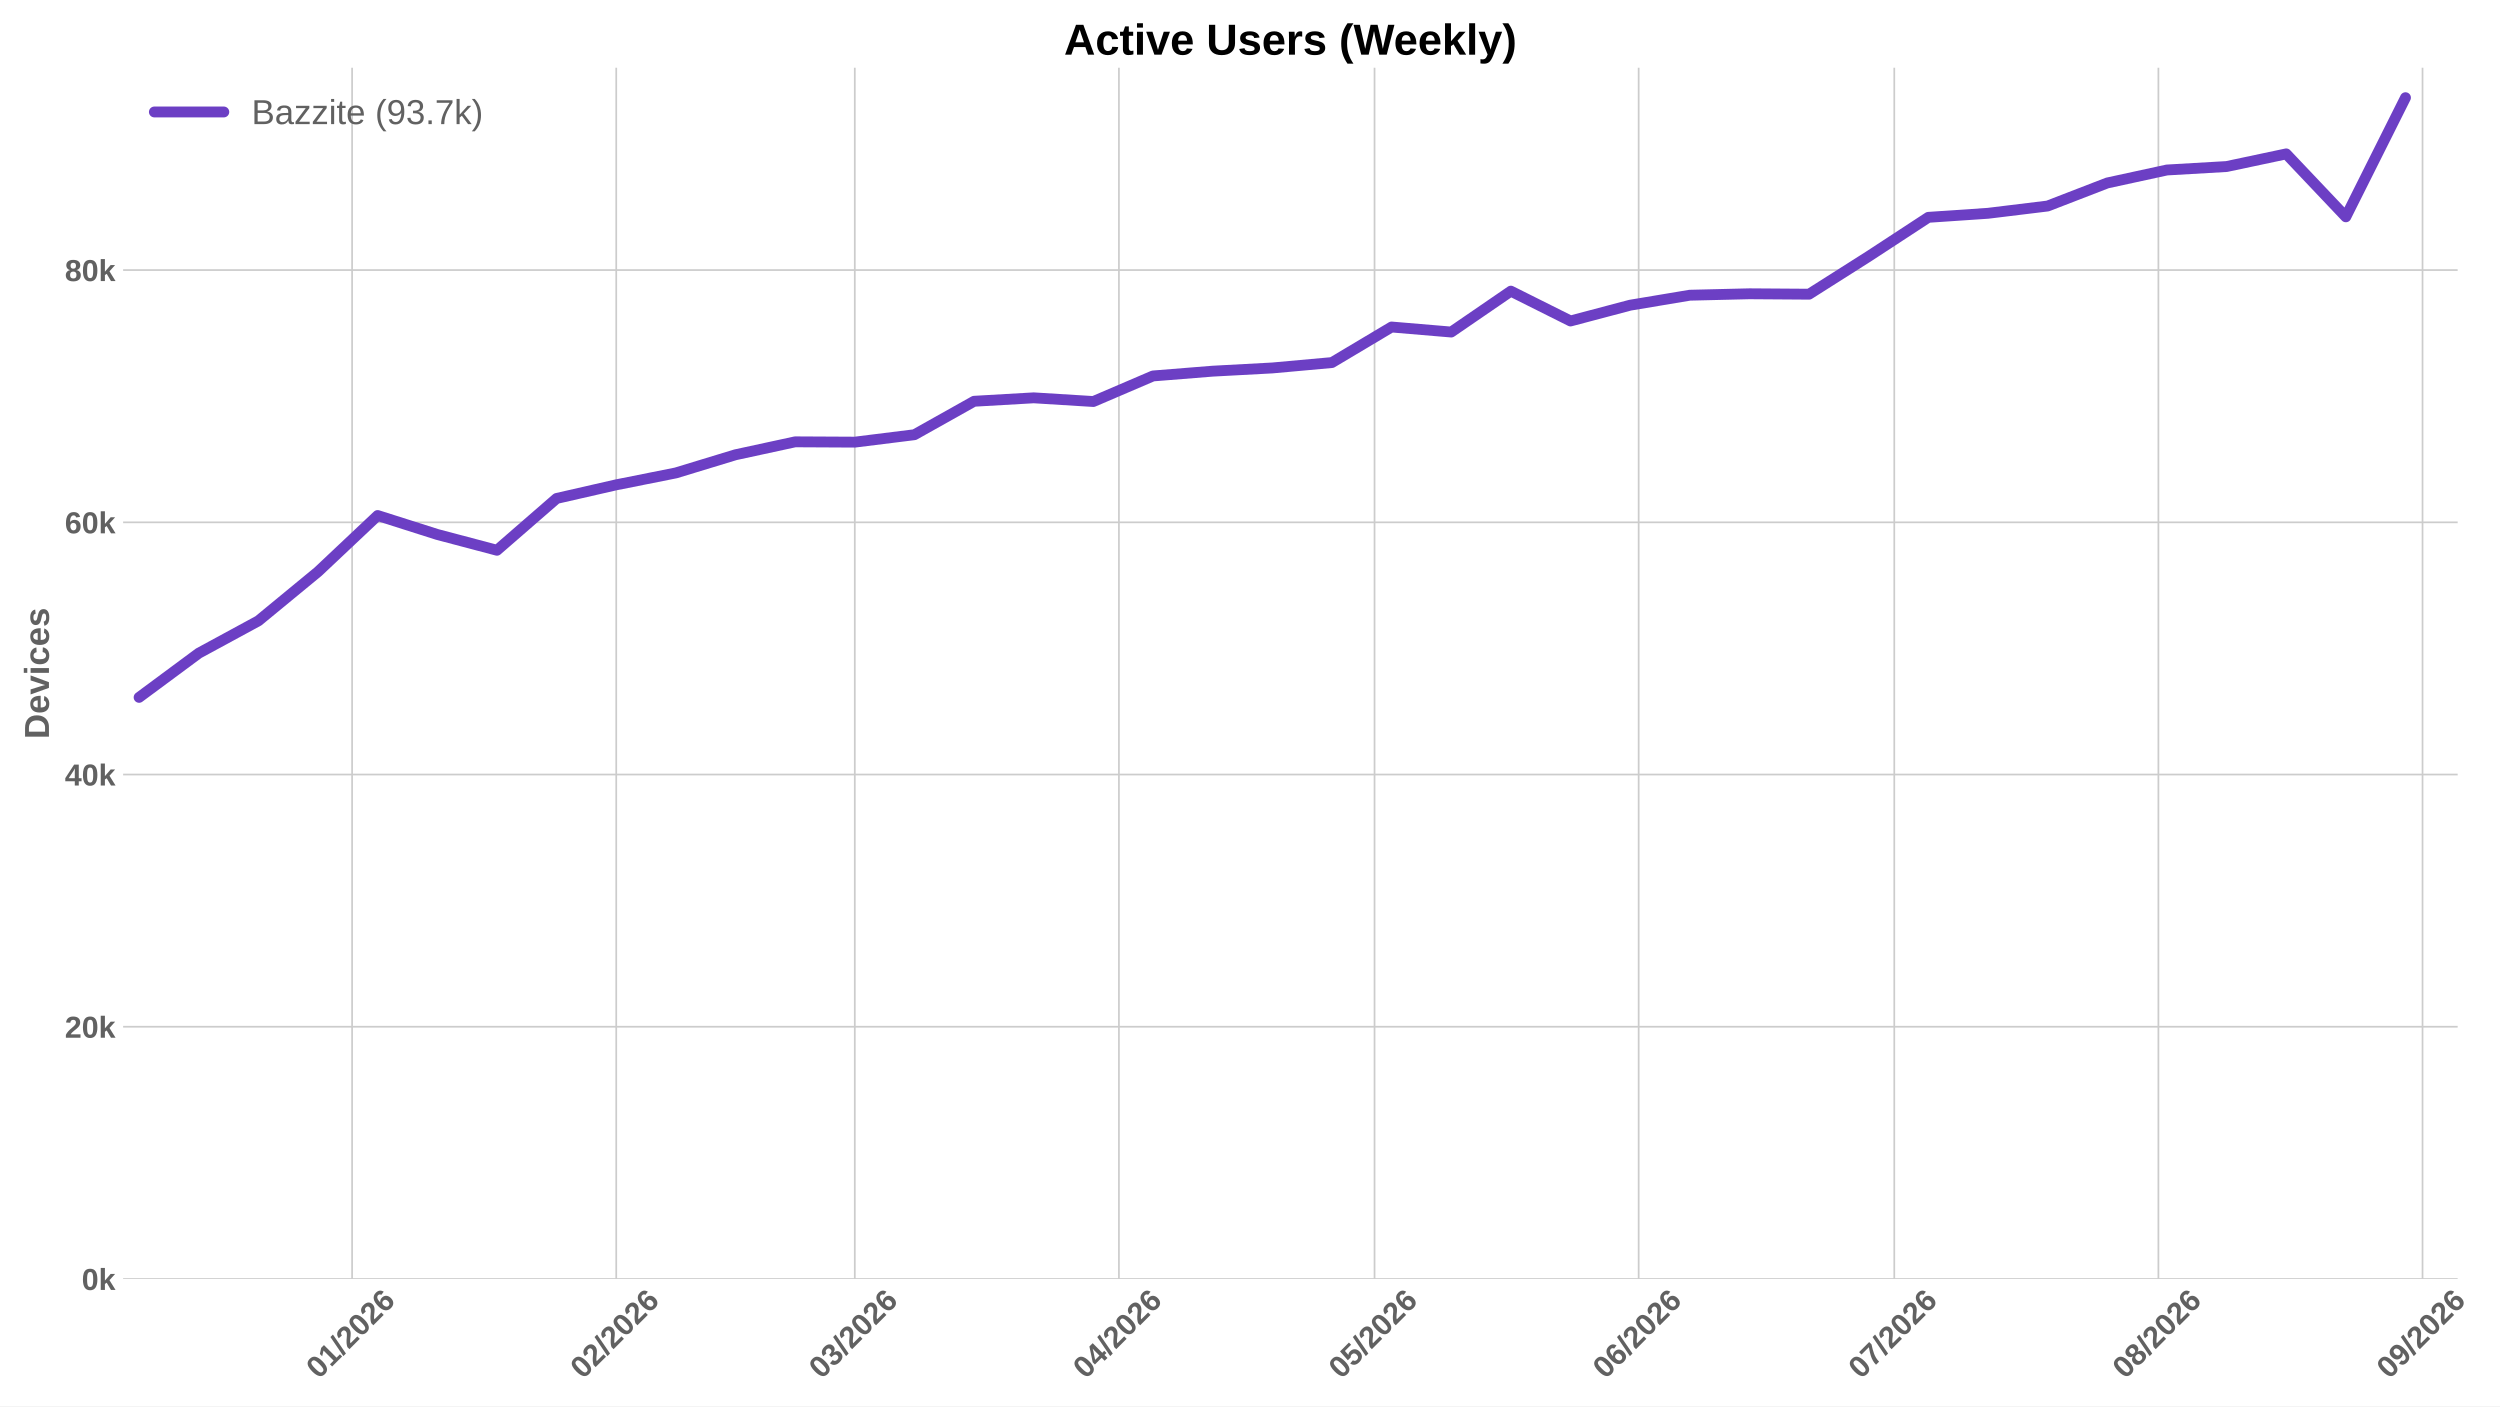
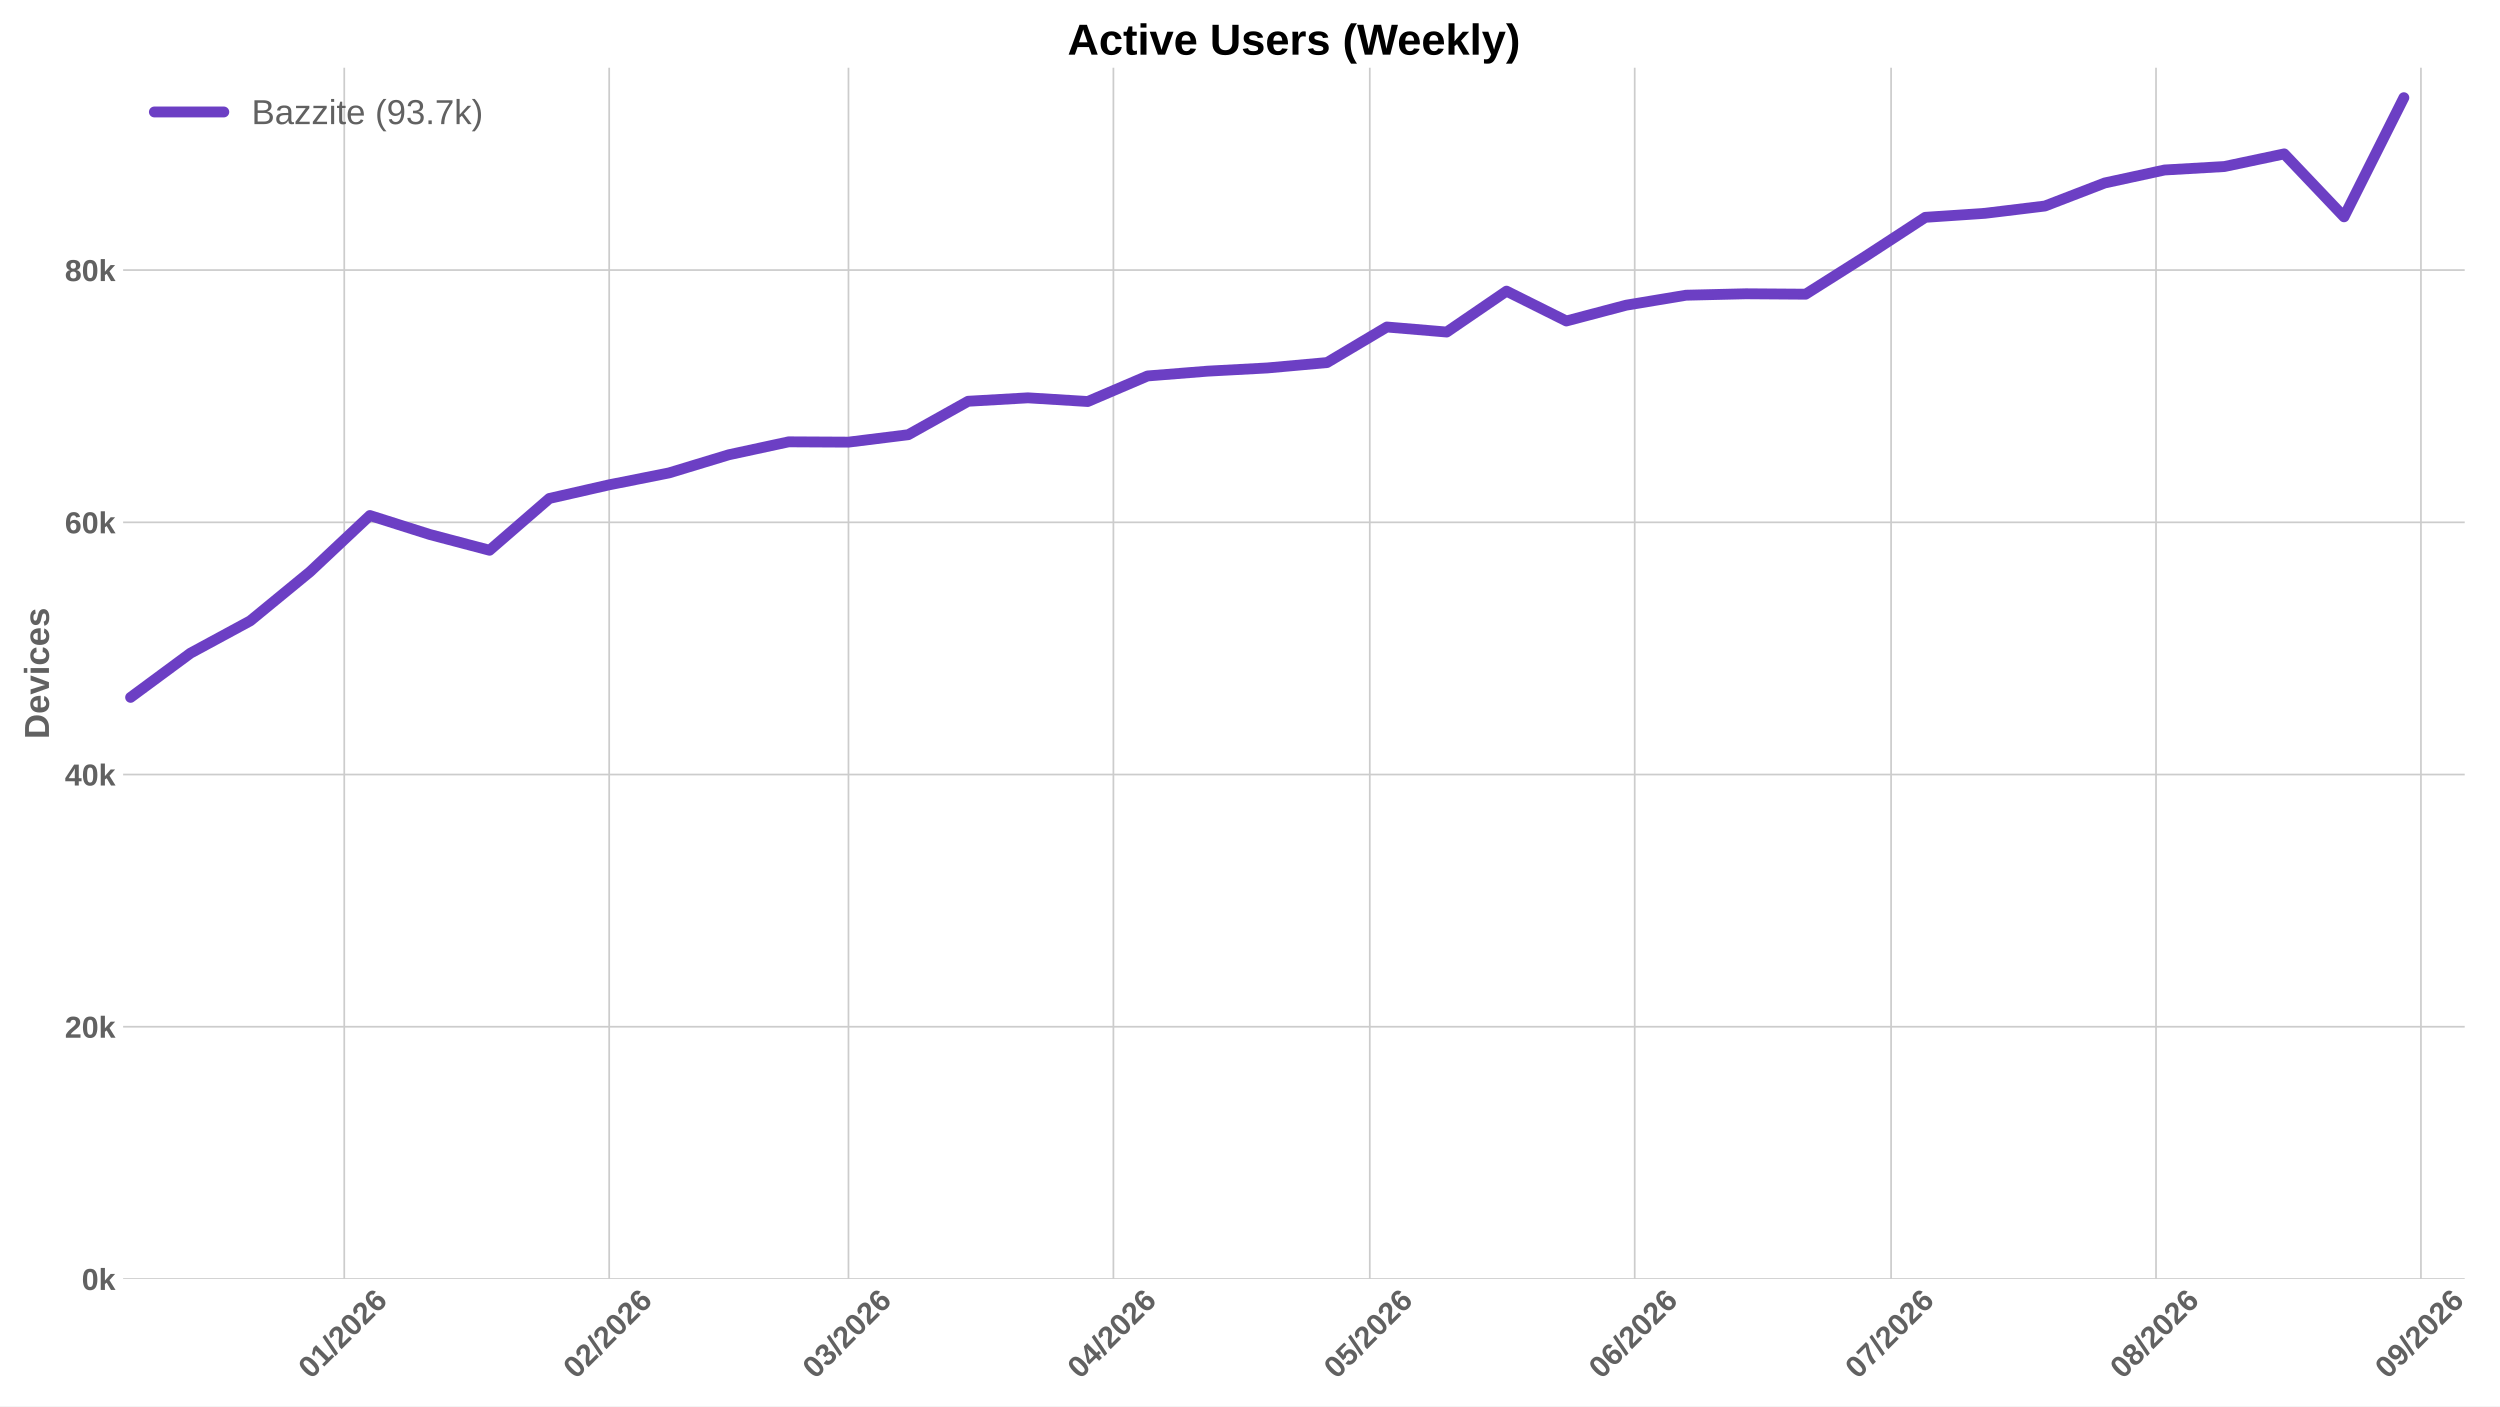
<svg xmlns="http://www.w3.org/2000/svg" xmlns:xlink="http://www.w3.org/1999/xlink" width="1152pt" height="648pt" viewBox="0 0 1152 648" version="1.1">
  <defs>
    <style type="text/css">*{stroke-linejoin: round; stroke-linecap: butt}</style>
  </defs>
  <g id="figure_1">
    <g id="patch_1">
      <path d="M 0 648  L 1152 648  L 1152 0  L 0 0  z " style="fill: #ffffff" />
    </g>
    <g id="axes_1">
      <g id="patch_2">
-         <path d="M 56.73 589.343  L 1132.491 589.343  L 1132.491 31.2  L 56.73 31.2  z " style="fill: #ffffff" />
+         <path d="M 56.73 589.343  L 1135.747 589.343  L 1135.747 31.2  L 56.73 31.2  z " style="fill: #ffffff" />
      </g>
      <g id="matplotlib.axis_1">
        <g id="xtick_1">
          <g id="line2d_1">
-             <path d="M 162.249 589.343  L 162.249 31.2  " clip-path="url(#pa873afedde)" style="fill: none; stroke: #cccccc; stroke-width: 0.8; stroke-linecap: round" />
+             <path d="M 158.633 589.343  L 158.633 31.2  " clip-path="url(#p31d6522b0e)" style="fill: none; stroke: #cccccc; stroke-width: 0.8; stroke-linecap: round" />
          </g>
          <g id="line2d_2" />
          <g id="text_1">
-             <g style="fill: #616161" transform="translate(146.919 635.7977) rotate(-45) scale(0.14 -0.14)">
+             <g style="fill: #616161" transform="translate(143.3032 635.7977) rotate(-45) scale(0.14 -0.14)">
              <defs>
                <path id="LiberationSans-Bold-30" d="M 3297 2203  Q 3297 1088 2914 512  Q 2531 -63 1766 -63  Q 253 -63 253 2203  Q 253 2994 418 3494  Q 584 3994 915 4231  Q 1247 4469 1791 4469  Q 2572 4469 2934 3903  Q 3297 3338 3297 2203  z M 2416 2203  Q 2416 2813 2356 3150  Q 2297 3488 2165 3634  Q 2034 3781 1784 3781  Q 1519 3781 1383 3632  Q 1247 3484 1189 3148  Q 1131 2813 1131 2203  Q 1131 1600 1192 1261  Q 1253 922 1386 775  Q 1519 628 1772 628  Q 2022 628 2158 783  Q 2294 938 2355 1278  Q 2416 1619 2416 2203  z " transform="scale(0.015625)" />
                <path id="LiberationSans-Bold-31" d="M 403 0  L 403 653  L 1494 653  L 1494 3656  L 438 2997  L 438 3688  L 1541 4403  L 2372 4403  L 2372 653  L 3381 653  L 3381 0  L 403 0  z " transform="scale(0.015625)" />
                <path id="LiberationSans-Bold-2f" d="M 63 -128  L 972 4638  L 1716 4638  L 822 -128  L 63 -128  z " transform="scale(0.015625)" />
                <path id="LiberationSans-Bold-32" d="M 222 0  L 222 609  Q 394 988 711 1347  Q 1028 1706 1509 2097  Q 1972 2472 2158 2715  Q 2344 2959 2344 3194  Q 2344 3769 1766 3769  Q 1484 3769 1336 3617  Q 1188 3466 1144 3163  L 259 3213  Q 334 3825 717 4147  Q 1100 4469 1759 4469  Q 2472 4469 2853 4144  Q 3234 3819 3234 3231  Q 3234 2922 3112 2672  Q 2991 2422 2800 2211  Q 2609 2000 2376 1815  Q 2144 1631 1925 1456  Q 1706 1281 1526 1103  Q 1347 925 1259 722  L 3303 722  L 3303 0  L 222 0  z " transform="scale(0.015625)" />
                <path id="LiberationSans-Bold-36" d="M 3328 1441  Q 3328 738 2934 337  Q 2541 -63 1847 -63  Q 1069 -63 651 482  Q 234 1028 234 2100  Q 234 3278 657 3873  Q 1081 4469 1869 4469  Q 2428 4469 2751 4222  Q 3075 3975 3209 3456  L 2381 3341  Q 2263 3775 1850 3775  Q 1497 3775 1295 3422  Q 1094 3069 1094 2350  Q 1234 2584 1484 2709  Q 1734 2834 2050 2834  Q 2641 2834 2984 2459  Q 3328 2084 3328 1441  z M 2447 1416  Q 2447 1791 2273 1989  Q 2100 2188 1797 2188  Q 1506 2188 1331 2002  Q 1156 1816 1156 1509  Q 1156 1125 1339 873  Q 1522 622 1819 622  Q 2116 622 2281 833  Q 2447 1044 2447 1416  z " transform="scale(0.015625)" />
              </defs>
              <use xlink:href="#LiberationSans-Bold-30" />
              <use xlink:href="#LiberationSans-Bold-31" transform="translate(55.61523 0)" />
              <use xlink:href="#LiberationSans-Bold-2f" transform="translate(111.2305 0)" />
              <use xlink:href="#LiberationSans-Bold-32" transform="translate(139.0137 0)" />
              <use xlink:href="#LiberationSans-Bold-30" transform="translate(194.6289 0)" />
              <use xlink:href="#LiberationSans-Bold-32" transform="translate(250.2441 0)" />
              <use xlink:href="#LiberationSans-Bold-36" transform="translate(305.8594 0)" />
            </g>
          </g>
        </g>
        <g id="xtick_2">
          <g id="line2d_3">
-             <path d="M 283.959 589.343  L 283.959 31.2  " clip-path="url(#pa873afedde)" style="fill: none; stroke: #cccccc; stroke-width: 0.8; stroke-linecap: round" />
+             <path d="M 280.712 589.343  L 280.712 31.2  " clip-path="url(#p31d6522b0e)" style="fill: none; stroke: #cccccc; stroke-width: 0.8; stroke-linecap: round" />
          </g>
          <g id="line2d_4" />
          <g id="text_2">
-             <g style="fill: #616161" transform="translate(268.6291 635.7977) rotate(-45) scale(0.14 -0.14)">
+             <g style="fill: #616161" transform="translate(265.3817 635.7977) rotate(-45) scale(0.14 -0.14)">
              <use xlink:href="#LiberationSans-Bold-30" />
              <use xlink:href="#LiberationSans-Bold-32" transform="translate(55.61523 0)" />
              <use xlink:href="#LiberationSans-Bold-2f" transform="translate(111.2305 0)" />
              <use xlink:href="#LiberationSans-Bold-32" transform="translate(139.0137 0)" />
              <use xlink:href="#LiberationSans-Bold-30" transform="translate(194.6289 0)" />
              <use xlink:href="#LiberationSans-Bold-32" transform="translate(250.2441 0)" />
              <use xlink:href="#LiberationSans-Bold-36" transform="translate(305.8594 0)" />
            </g>
          </g>
        </g>
        <g id="xtick_3">
          <g id="line2d_5">
-             <path d="M 393.891 589.343  L 393.891 31.2  " clip-path="url(#pa873afedde)" style="fill: none; stroke: #cccccc; stroke-width: 0.8; stroke-linecap: round" />
+             <path d="M 390.976 589.343  L 390.976 31.2  " clip-path="url(#p31d6522b0e)" style="fill: none; stroke: #cccccc; stroke-width: 0.8; stroke-linecap: round" />
          </g>
          <g id="line2d_6" />
          <g id="text_3">
-             <g style="fill: #616161" transform="translate(378.5609 635.7977) rotate(-45) scale(0.14 -0.14)">
+             <g style="fill: #616161" transform="translate(375.6462 635.7977) rotate(-45) scale(0.14 -0.14)">
              <defs>
                <path id="LiberationSans-Bold-33" d="M 3328 1222  Q 3328 603 2922 265  Q 2516 -72 1766 -72  Q 1056 -72 637 254  Q 219 581 147 1197  L 1041 1275  Q 1125 641 1763 641  Q 2078 641 2253 797  Q 2428 953 2428 1275  Q 2428 1569 2215 1725  Q 2003 1881 1584 1881  L 1278 1881  L 1278 2591  L 1566 2591  Q 1944 2591 2134 2745  Q 2325 2900 2325 3188  Q 2325 3459 2173 3614  Q 2022 3769 1731 3769  Q 1459 3769 1292 3619  Q 1125 3469 1100 3194  L 222 3256  Q 291 3825 694 4147  Q 1097 4469 1747 4469  Q 2438 4469 2827 4158  Q 3216 3847 3216 3297  Q 3216 2884 2973 2618  Q 2731 2353 2275 2266  L 2275 2253  Q 2781 2194 3054 1920  Q 3328 1647 3328 1222  z " transform="scale(0.015625)" />
              </defs>
              <use xlink:href="#LiberationSans-Bold-30" />
              <use xlink:href="#LiberationSans-Bold-33" transform="translate(55.61523 0)" />
              <use xlink:href="#LiberationSans-Bold-2f" transform="translate(111.2305 0)" />
              <use xlink:href="#LiberationSans-Bold-32" transform="translate(139.0137 0)" />
              <use xlink:href="#LiberationSans-Bold-30" transform="translate(194.6289 0)" />
              <use xlink:href="#LiberationSans-Bold-32" transform="translate(250.2441 0)" />
              <use xlink:href="#LiberationSans-Bold-36" transform="translate(305.8594 0)" />
            </g>
          </g>
        </g>
        <g id="xtick_4">
          <g id="line2d_7">
-             <path d="M 515.601 589.343  L 515.601 31.2  " clip-path="url(#pa873afedde)" style="fill: none; stroke: #cccccc; stroke-width: 0.8; stroke-linecap: round" />
+             <path d="M 513.055 589.343  L 513.055 31.2  " clip-path="url(#p31d6522b0e)" style="fill: none; stroke: #cccccc; stroke-width: 0.8; stroke-linecap: round" />
          </g>
          <g id="line2d_8" />
          <g id="text_4">
-             <g style="fill: #616161" transform="translate(500.271 635.7977) rotate(-45) scale(0.14 -0.14)">
+             <g style="fill: #616161" transform="translate(497.7247 635.7977) rotate(-45) scale(0.14 -0.14)">
              <defs>
                <path id="LiberationSans-Bold-34" d="M 2938 897  L 2938 0  L 2100 0  L 2100 897  L 97 897  L 97 1556  L 1956 4403  L 2938 4403  L 2938 1550  L 3525 1550  L 3525 897  L 2938 897  z M 2100 2991  Q 2100 3159 2111 3356  Q 2122 3553 2128 3609  Q 2047 3434 1834 3103  L 813 1550  L 2100 1550  L 2100 2991  z " transform="scale(0.015625)" />
              </defs>
              <use xlink:href="#LiberationSans-Bold-30" />
              <use xlink:href="#LiberationSans-Bold-34" transform="translate(55.61523 0)" />
              <use xlink:href="#LiberationSans-Bold-2f" transform="translate(111.2305 0)" />
              <use xlink:href="#LiberationSans-Bold-32" transform="translate(139.0137 0)" />
              <use xlink:href="#LiberationSans-Bold-30" transform="translate(194.6289 0)" />
              <use xlink:href="#LiberationSans-Bold-32" transform="translate(250.2441 0)" />
              <use xlink:href="#LiberationSans-Bold-36" transform="translate(305.8594 0)" />
            </g>
          </g>
        </g>
        <g id="xtick_5">
          <g id="line2d_9">
-             <path d="M 633.385 589.343  L 633.385 31.2  " clip-path="url(#pa873afedde)" style="fill: none; stroke: #cccccc; stroke-width: 0.8; stroke-linecap: round" />
+             <path d="M 631.196 589.343  L 631.196 31.2  " clip-path="url(#p31d6522b0e)" style="fill: none; stroke: #cccccc; stroke-width: 0.8; stroke-linecap: round" />
          </g>
          <g id="line2d_10" />
          <g id="text_5">
-             <g style="fill: #616161" transform="translate(618.055 635.7977) rotate(-45) scale(0.14 -0.14)">
+             <g style="fill: #616161" transform="translate(615.8652 635.7977) rotate(-45) scale(0.14 -0.14)">
              <defs>
                <path id="LiberationSans-Bold-35" d="M 3381 1466  Q 3381 766 2945 351  Q 2509 -63 1750 -63  Q 1088 -63 689 235  Q 291 534 197 1100  L 1075 1172  Q 1144 891 1319 762  Q 1494 634 1759 634  Q 2088 634 2283 843  Q 2478 1053 2478 1447  Q 2478 1794 2293 2001  Q 2109 2209 1778 2209  Q 1413 2209 1181 1925  L 325 1925  L 478 4403  L 3125 4403  L 3125 3750  L 1275 3750  L 1203 2638  Q 1522 2919 2000 2919  Q 2628 2919 3004 2528  Q 3381 2138 3381 1466  z " transform="scale(0.015625)" />
              </defs>
              <use xlink:href="#LiberationSans-Bold-30" />
              <use xlink:href="#LiberationSans-Bold-35" transform="translate(55.61523 0)" />
              <use xlink:href="#LiberationSans-Bold-2f" transform="translate(111.2305 0)" />
              <use xlink:href="#LiberationSans-Bold-32" transform="translate(139.0137 0)" />
              <use xlink:href="#LiberationSans-Bold-30" transform="translate(194.6289 0)" />
              <use xlink:href="#LiberationSans-Bold-32" transform="translate(250.2441 0)" />
              <use xlink:href="#LiberationSans-Bold-36" transform="translate(305.8594 0)" />
            </g>
          </g>
        </g>
        <g id="xtick_6">
          <g id="line2d_11">
-             <path d="M 755.095 589.343  L 755.095 31.2  " clip-path="url(#pa873afedde)" style="fill: none; stroke: #cccccc; stroke-width: 0.8; stroke-linecap: round" />
+             <path d="M 753.274 589.343  L 753.274 31.2  " clip-path="url(#p31d6522b0e)" style="fill: none; stroke: #cccccc; stroke-width: 0.8; stroke-linecap: round" />
          </g>
          <g id="line2d_12" />
          <g id="text_6">
-             <g style="fill: #616161" transform="translate(739.7652 635.7977) rotate(-45) scale(0.14 -0.14)">
+             <g style="fill: #616161" transform="translate(737.9437 635.7977) rotate(-45) scale(0.14 -0.14)">
              <use xlink:href="#LiberationSans-Bold-30" />
              <use xlink:href="#LiberationSans-Bold-36" transform="translate(55.61523 0)" />
              <use xlink:href="#LiberationSans-Bold-2f" transform="translate(111.2305 0)" />
              <use xlink:href="#LiberationSans-Bold-32" transform="translate(139.0137 0)" />
              <use xlink:href="#LiberationSans-Bold-30" transform="translate(194.6289 0)" />
              <use xlink:href="#LiberationSans-Bold-32" transform="translate(250.2441 0)" />
              <use xlink:href="#LiberationSans-Bold-36" transform="translate(305.8594 0)" />
            </g>
          </g>
        </g>
        <g id="xtick_7">
          <g id="line2d_13">
-             <path d="M 872.879 589.343  L 872.879 31.2  " clip-path="url(#pa873afedde)" style="fill: none; stroke: #cccccc; stroke-width: 0.8; stroke-linecap: round" />
+             <path d="M 871.415 589.343  L 871.415 31.2  " clip-path="url(#p31d6522b0e)" style="fill: none; stroke: #cccccc; stroke-width: 0.8; stroke-linecap: round" />
          </g>
          <g id="line2d_14" />
          <g id="text_7">
-             <g style="fill: #616161" transform="translate(857.5492 635.7977) rotate(-45) scale(0.14 -0.14)">
+             <g style="fill: #616161" transform="translate(856.0842 635.7977) rotate(-45) scale(0.14 -0.14)">
              <defs>
                <path id="LiberationSans-Bold-37" d="M 3278 3706  Q 2981 3238 2717 2797  Q 2453 2356 2256 1911  Q 2059 1466 1945 995  Q 1831 525 1831 0  L 916 0  Q 916 550 1059 1064  Q 1203 1578 1475 2111  Q 1747 2644 2463 3681  L 275 3681  L 275 4403  L 3278 4403  L 3278 3706  z " transform="scale(0.015625)" />
              </defs>
              <use xlink:href="#LiberationSans-Bold-30" />
              <use xlink:href="#LiberationSans-Bold-37" transform="translate(55.61523 0)" />
              <use xlink:href="#LiberationSans-Bold-2f" transform="translate(111.2305 0)" />
              <use xlink:href="#LiberationSans-Bold-32" transform="translate(139.0137 0)" />
              <use xlink:href="#LiberationSans-Bold-30" transform="translate(194.6289 0)" />
              <use xlink:href="#LiberationSans-Bold-32" transform="translate(250.2441 0)" />
              <use xlink:href="#LiberationSans-Bold-36" transform="translate(305.8594 0)" />
            </g>
          </g>
        </g>
        <g id="xtick_8">
          <g id="line2d_15">
-             <path d="M 994.59 589.343  L 994.59 31.2  " clip-path="url(#pa873afedde)" style="fill: none; stroke: #cccccc; stroke-width: 0.8; stroke-linecap: round" />
+             <path d="M 993.493 589.343  L 993.493 31.2  " clip-path="url(#p31d6522b0e)" style="fill: none; stroke: #cccccc; stroke-width: 0.8; stroke-linecap: round" />
          </g>
          <g id="line2d_16" />
          <g id="text_8">
-             <g style="fill: #616161" transform="translate(979.2593 635.7977) rotate(-45) scale(0.14 -0.14)">
+             <g style="fill: #616161" transform="translate(978.1628 635.7977) rotate(-45) scale(0.14 -0.14)">
              <defs>
                <path id="LiberationSans-Bold-38" d="M 3363 1241  Q 3363 622 2953 279  Q 2544 -63 1784 -63  Q 1031 -63 617 278  Q 203 619 203 1234  Q 203 1656 447 1945  Q 691 2234 1100 2303  L 1100 2316  Q 744 2394 525 2669  Q 306 2944 306 3303  Q 306 3844 689 4156  Q 1072 4469 1772 4469  Q 2488 4469 2870 4164  Q 3253 3859 3253 3297  Q 3253 2938 3036 2666  Q 2819 2394 2453 2322  L 2453 2309  Q 2878 2241 3120 1961  Q 3363 1681 3363 1241  z M 2350 3250  Q 2350 3563 2206 3708  Q 2063 3853 1772 3853  Q 1203 3853 1203 3250  Q 1203 2619 1778 2619  Q 2066 2619 2208 2766  Q 2350 2913 2350 3250  z M 2453 1313  Q 2453 2003 1766 2003  Q 1447 2003 1276 1822  Q 1106 1641 1106 1300  Q 1106 913 1275 734  Q 1444 556 1791 556  Q 2131 556 2292 734  Q 2453 913 2453 1313  z " transform="scale(0.015625)" />
              </defs>
              <use xlink:href="#LiberationSans-Bold-30" />
              <use xlink:href="#LiberationSans-Bold-38" transform="translate(55.61523 0)" />
              <use xlink:href="#LiberationSans-Bold-2f" transform="translate(111.2305 0)" />
              <use xlink:href="#LiberationSans-Bold-32" transform="translate(139.0137 0)" />
              <use xlink:href="#LiberationSans-Bold-30" transform="translate(194.6289 0)" />
              <use xlink:href="#LiberationSans-Bold-32" transform="translate(250.2441 0)" />
              <use xlink:href="#LiberationSans-Bold-36" transform="translate(305.8594 0)" />
            </g>
          </g>
        </g>
        <g id="xtick_9">
          <g id="line2d_17">
-             <path d="M 1116.3 589.343  L 1116.3 31.2  " clip-path="url(#pa873afedde)" style="fill: none; stroke: #cccccc; stroke-width: 0.8; stroke-linecap: round" />
+             <path d="M 1115.572 589.343  L 1115.572 31.2  " clip-path="url(#p31d6522b0e)" style="fill: none; stroke: #cccccc; stroke-width: 0.8; stroke-linecap: round" />
          </g>
          <g id="line2d_18" />
          <g id="text_9">
-             <g style="fill: #616161" transform="translate(1100.969 635.7977) rotate(-45) scale(0.14 -0.14)">
+             <g style="fill: #616161" transform="translate(1100.241 635.7977) rotate(-45) scale(0.14 -0.14)">
              <defs>
                <path id="LiberationSans-Bold-39" d="M 3322 2272  Q 3322 1100 2894 518  Q 2466 -63 1678 -63  Q 1097 -63 767 185  Q 438 434 300 972  L 1125 1088  Q 1247 628 1688 628  Q 2056 628 2254 981  Q 2453 1334 2459 2028  Q 2341 1794 2070 1661  Q 1800 1528 1488 1528  Q 906 1528 564 1923  Q 222 2319 222 2994  Q 222 3688 623 4078  Q 1025 4469 1759 4469  Q 2550 4469 2936 3920  Q 3322 3372 3322 2272  z M 2394 2888  Q 2394 3297 2214 3539  Q 2034 3781 1738 3781  Q 1447 3781 1280 3570  Q 1113 3359 1113 2988  Q 1113 2622 1278 2401  Q 1444 2181 1741 2181  Q 2022 2181 2208 2373  Q 2394 2566 2394 2888  z " transform="scale(0.015625)" />
              </defs>
              <use xlink:href="#LiberationSans-Bold-30" />
              <use xlink:href="#LiberationSans-Bold-39" transform="translate(55.61523 0)" />
              <use xlink:href="#LiberationSans-Bold-2f" transform="translate(111.2305 0)" />
              <use xlink:href="#LiberationSans-Bold-32" transform="translate(139.0137 0)" />
              <use xlink:href="#LiberationSans-Bold-30" transform="translate(194.6289 0)" />
              <use xlink:href="#LiberationSans-Bold-32" transform="translate(250.2441 0)" />
              <use xlink:href="#LiberationSans-Bold-36" transform="translate(305.8594 0)" />
            </g>
          </g>
        </g>
      </g>
      <g id="matplotlib.axis_2">
        <g id="ytick_1">
          <g id="line2d_19">
-             <path d="M 56.73 589.343  L 1132.491 589.343  " clip-path="url(#pa873afedde)" style="fill: none; stroke: #cccccc; stroke-width: 0.8; stroke-linecap: round" />
+             <path d="M 56.73 589.343  L 1135.747 589.343  " clip-path="url(#p31d6522b0e)" style="fill: none; stroke: #cccccc; stroke-width: 0.8; stroke-linecap: round" />
          </g>
          <g id="line2d_20" />
          <g id="text_10">
            <g style="fill: #616161" transform="translate(37.65937 594.416) scale(0.14 -0.14)">
              <defs>
                <path id="LiberationSans-Bold-6b" d="M 2606 0  L 1703 1531  L 1325 1269  L 1325 0  L 447 0  L 447 4638  L 1325 4638  L 1325 1981  L 2531 3381  L 3475 3381  L 2288 2063  L 3566 0  L 2606 0  z " transform="scale(0.015625)" />
              </defs>
              <use xlink:href="#LiberationSans-Bold-30" />
              <use xlink:href="#LiberationSans-Bold-6b" transform="translate(55.61523 0)" />
            </g>
          </g>
        </g>
        <g id="ytick_2">
          <g id="line2d_21">
-             <path d="M 56.73 473.121  L 1132.491 473.121  " clip-path="url(#pa873afedde)" style="fill: none; stroke: #cccccc; stroke-width: 0.8; stroke-linecap: round" />
+             <path d="M 56.73 473.121  L 1135.747 473.121  " clip-path="url(#p31d6522b0e)" style="fill: none; stroke: #cccccc; stroke-width: 0.8; stroke-linecap: round" />
          </g>
          <g id="line2d_22" />
          <g id="text_11">
            <g style="fill: #616161" transform="translate(29.87406 478.1938) scale(0.14 -0.14)">
              <use xlink:href="#LiberationSans-Bold-32" />
              <use xlink:href="#LiberationSans-Bold-30" transform="translate(55.61523 0)" />
              <use xlink:href="#LiberationSans-Bold-6b" transform="translate(111.2305 0)" />
            </g>
          </g>
        </g>
        <g id="ytick_3">
          <g id="line2d_23">
-             <path d="M 56.73 356.899  L 1132.491 356.899  " clip-path="url(#pa873afedde)" style="fill: none; stroke: #cccccc; stroke-width: 0.8; stroke-linecap: round" />
+             <path d="M 56.73 356.899  L 1135.747 356.899  " clip-path="url(#p31d6522b0e)" style="fill: none; stroke: #cccccc; stroke-width: 0.8; stroke-linecap: round" />
          </g>
          <g id="line2d_24" />
          <g id="text_12">
            <g style="fill: #616161" transform="translate(29.87406 361.9716) scale(0.14 -0.14)">
              <use xlink:href="#LiberationSans-Bold-34" />
              <use xlink:href="#LiberationSans-Bold-30" transform="translate(55.61523 0)" />
              <use xlink:href="#LiberationSans-Bold-6b" transform="translate(111.2305 0)" />
            </g>
          </g>
        </g>
        <g id="ytick_4">
          <g id="line2d_25">
-             <path d="M 56.73 240.677  L 1132.491 240.677  " clip-path="url(#pa873afedde)" style="fill: none; stroke: #cccccc; stroke-width: 0.8; stroke-linecap: round" />
+             <path d="M 56.73 240.677  L 1135.747 240.677  " clip-path="url(#p31d6522b0e)" style="fill: none; stroke: #cccccc; stroke-width: 0.8; stroke-linecap: round" />
          </g>
          <g id="line2d_26" />
          <g id="text_13">
            <g style="fill: #616161" transform="translate(29.87406 245.7494) scale(0.14 -0.14)">
              <use xlink:href="#LiberationSans-Bold-36" />
              <use xlink:href="#LiberationSans-Bold-30" transform="translate(55.61523 0)" />
              <use xlink:href="#LiberationSans-Bold-6b" transform="translate(111.2305 0)" />
            </g>
          </g>
        </g>
        <g id="ytick_5">
          <g id="line2d_27">
-             <path d="M 56.73 124.454  L 1132.491 124.454  " clip-path="url(#pa873afedde)" style="fill: none; stroke: #cccccc; stroke-width: 0.8; stroke-linecap: round" />
+             <path d="M 56.73 124.454  L 1135.747 124.454  " clip-path="url(#p31d6522b0e)" style="fill: none; stroke: #cccccc; stroke-width: 0.8; stroke-linecap: round" />
          </g>
          <g id="line2d_28" />
          <g id="text_14">
            <g style="fill: #616161" transform="translate(29.87406 129.5272) scale(0.14 -0.14)">
              <use xlink:href="#LiberationSans-Bold-38" />
              <use xlink:href="#LiberationSans-Bold-30" transform="translate(55.61523 0)" />
              <use xlink:href="#LiberationSans-Bold-6b" transform="translate(111.2305 0)" />
            </g>
          </g>
        </g>
        <g id="text_15">
          <g style="fill: #616161" transform="translate(22.55406 340.5153) rotate(-90) scale(0.16 -0.16)">
            <defs>
              <path id="LiberationSans-Bold-44" d="M 4353 2234  Q 4353 1553 4086 1045  Q 3819 538 3330 269  Q 2841 0 2209 0  L 428 0  L 428 4403  L 2022 4403  Q 3134 4403 3743 3842  Q 4353 3281 4353 2234  z M 3425 2234  Q 3425 2944 3056 3317  Q 2688 3691 2003 3691  L 1350 3691  L 1350 713  L 2131 713  Q 2725 713 3075 1122  Q 3425 1531 3425 2234  z " transform="scale(0.015625)" />
              <path id="LiberationSans-Bold-65" d="M 1831 -63  Q 1069 -63 659 389  Q 250 841 250 1706  Q 250 2544 665 2994  Q 1081 3444 1844 3444  Q 2572 3444 2956 2961  Q 3341 2478 3341 1547  L 3341 1522  L 1172 1522  Q 1172 1028 1355 776  Q 1538 525 1875 525  Q 2341 525 2463 928  L 3291 856  Q 2931 -63 1831 -63  z M 1831 2891  Q 1522 2891 1355 2675  Q 1188 2459 1178 2072  L 2491 2072  Q 2466 2481 2294 2686  Q 2122 2891 1831 2891  z " transform="scale(0.015625)" />
              <path id="LiberationSans-Bold-76" d="M 2284 0  L 1234 0  L 25 3381  L 953 3381  L 1544 1491  Q 1591 1334 1766 709  Q 1797 838 1894 1159  Q 1991 1481 2613 3381  L 3531 3381  L 2284 0  z " transform="scale(0.015625)" />
              <path id="LiberationSans-Bold-69" d="M 447 3991  L 447 4638  L 1325 4638  L 1325 3991  L 447 3991  z M 447 0  L 447 3381  L 1325 3381  L 1325 0  L 447 0  z " transform="scale(0.015625)" />
              <path id="LiberationSans-Bold-63" d="M 1856 -63  Q 1088 -63 669 395  Q 250 853 250 1672  Q 250 2509 672 2976  Q 1094 3444 1869 3444  Q 2466 3444 2856 3144  Q 3247 2844 3347 2316  L 2463 2272  Q 2425 2531 2275 2686  Q 2125 2841 1850 2841  Q 1172 2841 1172 1706  Q 1172 538 1863 538  Q 2113 538 2281 695  Q 2450 853 2491 1166  L 3372 1125  Q 3325 778 3123 506  Q 2922 234 2594 85  Q 2266 -63 1856 -63  z " transform="scale(0.015625)" />
              <path id="LiberationSans-Bold-73" d="M 3297 988  Q 3297 497 2895 217  Q 2494 -63 1784 -63  Q 1088 -63 717 157  Q 347 378 225 844  L 997 959  Q 1063 719 1223 619  Q 1384 519 1784 519  Q 2153 519 2322 612  Q 2491 706 2491 906  Q 2491 1069 2355 1164  Q 2219 1259 1894 1325  Q 1150 1472 890 1598  Q 631 1725 495 1926  Q 359 2128 359 2422  Q 359 2906 732 3176  Q 1106 3447 1791 3447  Q 2394 3447 2761 3212  Q 3128 2978 3219 2534  L 2441 2453  Q 2403 2659 2256 2761  Q 2109 2863 1791 2863  Q 1478 2863 1322 2783  Q 1166 2703 1166 2516  Q 1166 2369 1286 2283  Q 1406 2197 1691 2141  Q 2088 2059 2395 1973  Q 2703 1888 2889 1769  Q 3075 1650 3186 1464  Q 3297 1278 3297 988  z " transform="scale(0.015625)" />
            </defs>
            <use xlink:href="#LiberationSans-Bold-44" />
            <use xlink:href="#LiberationSans-Bold-65" transform="translate(72.2168 0)" />
            <use xlink:href="#LiberationSans-Bold-76" transform="translate(127.832 0)" />
            <use xlink:href="#LiberationSans-Bold-69" transform="translate(183.4473 0)" />
            <use xlink:href="#LiberationSans-Bold-63" transform="translate(211.2305 0)" />
            <use xlink:href="#LiberationSans-Bold-65" transform="translate(266.8457 0)" />
            <use xlink:href="#LiberationSans-Bold-73" transform="translate(322.4609 0)" />
          </g>
        </g>
      </g>
      <g id="line2d_29">
-         <path d="M 64.096 321.346  L 91.579 300.996  L 119.062 286.079  L 146.545 263.45  L 174.028 237.55  L 201.511 246.29  L 228.994 253.56  L 256.477 229.688  L 283.959 223.406  L 311.442 217.92  L 338.925 209.552  L 366.408 203.596  L 393.891 203.741  L 421.374 200.313  L 448.857 184.902  L 476.34 183.321  L 503.823 185.018  L 531.306 173.239  L 558.789 171.036  L 586.272 169.554  L 613.755 167.067  L 641.238 150.686  L 668.721 153.004  L 696.203 134.159  L 723.686 147.908  L 751.169 140.633  L 778.652 136.036  L 806.135 135.373  L 833.618 135.565  L 861.101 118.126  L 888.584 100.146  L 916.067 98.287  L 943.55 94.934  L 971.033 84.311  L 998.516 78.332  L 1025.999 76.739  L 1053.482 70.911  L 1080.965 99.914  L 1108.447 45.016  " clip-path="url(#pa873afedde)" style="fill: none; stroke: #6c3fc4; stroke-width: 5; stroke-linecap: round" />
+         <path d="M 60.183 321.346  L 87.749 300.996  L 115.315 286.079  L 142.881 263.45  L 170.448 237.55  L 198.014 246.29  L 225.58 253.56  L 253.146 229.688  L 280.712 223.406  L 308.278 217.92  L 335.844 209.552  L 363.41 203.596  L 390.976 203.741  L 418.543 200.313  L 446.109 184.902  L 473.675 183.321  L 501.241 185.018  L 528.807 173.239  L 556.373 171.036  L 583.939 169.554  L 611.505 167.067  L 639.072 150.686  L 666.638 153.004  L 694.204 134.159  L 721.77 147.908  L 749.336 140.633  L 776.902 136.036  L 804.468 135.373  L 832.034 135.565  L 859.6 118.126  L 887.167 100.146  L 914.733 98.287  L 942.299 94.934  L 969.865 84.311  L 997.431 78.332  L 1024.997 76.739  L 1052.563 70.911  L 1080.129 99.914  L 1107.696 45.016  " clip-path="url(#p31d6522b0e)" style="fill: none; stroke: #6c3fc4; stroke-width: 5; stroke-linecap: round" />
      </g>
      <g id="patch_3">
        <path d="M 56.73 589.343  L 56.73 31.2  " style="fill: none" />
      </g>
      <g id="patch_4">
-         <path d="M 1132.491 589.343  L 1132.491 31.2  " style="fill: none" />
+         <path d="M 1135.747 589.343  L 1135.747 31.2  " style="fill: none" />
      </g>
      <g id="patch_5">
-         <path d="M 56.73 589.343  L 1132.491 589.343  " style="fill: none" />
+         <path d="M 56.73 589.343  L 1135.747 589.343  " style="fill: none" />
      </g>
      <g id="patch_6">
-         <path d="M 56.73 31.2  L 1132.491 31.2  " style="fill: none" />
+         <path d="M 56.73 31.2  L 1135.747 31.2  " style="fill: none" />
      </g>
      <g id="text_16">
-         <g transform="translate(490.2994 25.2) scale(0.2 -0.2)">
+         <g transform="translate(491.9274 25.2) scale(0.2 -0.2)">
          <defs>
            <path id="LiberationSans-Bold-41" d="M 3541 0  L 3150 1125  L 1472 1125  L 1081 0  L 159 0  L 1766 4403  L 2853 4403  L 4453 0  L 3541 0  z M 2309 3725  L 2291 3656  Q 2259 3544 2215 3400  Q 2172 3256 1678 1819  L 2944 1819  L 2509 3084  L 2375 3509  L 2309 3725  z " transform="scale(0.015625)" />
            <path id="LiberationSans-Bold-74" d="M 1313 -56  Q 925 -56 715 155  Q 506 366 506 794  L 506 2788  L 78 2788  L 78 3381  L 550 3381  L 825 4175  L 1375 4175  L 1375 3381  L 2016 3381  L 2016 2788  L 1375 2788  L 1375 1031  Q 1375 784 1469 667  Q 1563 550 1759 550  Q 1863 550 2053 594  L 2053 50  Q 1728 -56 1313 -56  z " transform="scale(0.015625)" />
            <path id="LiberationSans-Bold-20" transform="scale(0.015625)" />
            <path id="LiberationSans-Bold-55" d="M 2259 -63  Q 1350 -63 867 381  Q 384 825 384 1650  L 384 4403  L 1306 4403  L 1306 1722  Q 1306 1200 1554 929  Q 1803 659 2284 659  Q 2778 659 3043 942  Q 3309 1225 3309 1753  L 3309 4403  L 4231 4403  L 4231 1697  Q 4231 859 3714 398  Q 3197 -63 2259 -63  z " transform="scale(0.015625)" />
            <path id="LiberationSans-Bold-72" d="M 447 0  L 447 2588  Q 447 2866 439 3052  Q 431 3238 422 3381  L 1259 3381  Q 1269 3325 1284 3039  Q 1300 2753 1300 2659  L 1313 2659  Q 1441 3016 1541 3161  Q 1641 3306 1778 3376  Q 1916 3447 2122 3447  Q 2291 3447 2394 3400  L 2394 2666  Q 2181 2713 2019 2713  Q 1691 2713 1508 2447  Q 1325 2181 1325 1659  L 1325 0  L 447 0  z " transform="scale(0.015625)" />
            <path id="LiberationSans-Bold-28" d="M 1247 -1328  Q 756 -622 537 81  Q 319 784 319 1659  Q 319 2531 537 3232  Q 756 3934 1247 4638  L 2125 4638  Q 1631 3925 1407 3219  Q 1184 2513 1184 1656  Q 1184 803 1406 101  Q 1628 -600 2125 -1328  L 1247 -1328  z " transform="scale(0.015625)" />
            <path id="LiberationSans-Bold-57" d="M 4897 0  L 3803 0  L 3206 2547  Q 3097 2997 3022 3488  Q 2947 3078 2900 2864  Q 2853 2650 2234 0  L 1141 0  L 6 4403  L 941 4403  L 1578 1559  L 1722 872  Q 1809 1306 1892 1701  Q 1975 2097 2516 4403  L 3547 4403  L 4103 2059  Q 4169 1797 4325 872  L 4403 1234  L 4569 1953  L 5100 4403  L 6034 4403  L 4897 0  z " transform="scale(0.015625)" />
            <path id="LiberationSans-Bold-6c" d="M 447 0  L 447 4638  L 1325 4638  L 1325 0  L 447 0  z " transform="scale(0.015625)" />
            <path id="LiberationSans-Bold-79" d="M 884 -1328  Q 569 -1328 331 -1288  L 331 -663  Q 497 -688 634 -688  Q 822 -688 945 -628  Q 1069 -569 1167 -431  Q 1266 -294 1388 34  L 50 3381  L 978 3381  L 1509 1797  Q 1634 1456 1825 753  L 1903 1050  L 2106 1784  L 2606 3381  L 3525 3381  L 2188 -178  Q 1919 -828 1630 -1078  Q 1341 -1328 884 -1328  z " transform="scale(0.015625)" />
            <path id="LiberationSans-Bold-29" d="M 6 -1328  Q 506 -597 726 101  Q 947 800 947 1656  Q 947 2516 722 3223  Q 497 3931 6 4638  L 884 4638  Q 1378 3928 1595 3225  Q 1813 2522 1813 1659  Q 1813 791 1595 87  Q 1378 -616 884 -1328  L 6 -1328  z " transform="scale(0.015625)" />
          </defs>
          <use xlink:href="#LiberationSans-Bold-41" />
          <use xlink:href="#LiberationSans-Bold-63" transform="translate(72.2168 0)" />
          <use xlink:href="#LiberationSans-Bold-74" transform="translate(127.832 0)" />
          <use xlink:href="#LiberationSans-Bold-69" transform="translate(161.1328 0)" />
          <use xlink:href="#LiberationSans-Bold-76" transform="translate(188.916 0)" />
          <use xlink:href="#LiberationSans-Bold-65" transform="translate(244.5312 0)" />
          <use xlink:href="#LiberationSans-Bold-20" transform="translate(300.1465 0)" />
          <use xlink:href="#LiberationSans-Bold-55" transform="translate(327.9297 0)" />
          <use xlink:href="#LiberationSans-Bold-73" transform="translate(400.1465 0)" />
          <use xlink:href="#LiberationSans-Bold-65" transform="translate(455.7617 0)" />
          <use xlink:href="#LiberationSans-Bold-72" transform="translate(511.377 0)" />
          <use xlink:href="#LiberationSans-Bold-73" transform="translate(550.293 0)" />
          <use xlink:href="#LiberationSans-Bold-20" transform="translate(605.9082 0)" />
          <use xlink:href="#LiberationSans-Bold-28" transform="translate(633.6914 0)" />
          <use xlink:href="#LiberationSans-Bold-57" transform="translate(666.9922 0)" />
          <use xlink:href="#LiberationSans-Bold-65" transform="translate(759.627 0)" />
          <use xlink:href="#LiberationSans-Bold-65" transform="translate(815.2422 0)" />
          <use xlink:href="#LiberationSans-Bold-6b" transform="translate(870.8574 0)" />
          <use xlink:href="#LiberationSans-Bold-6c" transform="translate(926.4727 0)" />
          <use xlink:href="#LiberationSans-Bold-79" transform="translate(954.2559 0)" />
          <use xlink:href="#LiberationSans-Bold-29" transform="translate(1009.871 0)" />
        </g>
      </g>
      <g id="legend_1">
        <g id="line2d_30">
          <path d="M 71.13 51.595  L 87.13 51.595  L 103.13 51.595  " style="fill: none; stroke: #6c3fc4; stroke-width: 5; stroke-linecap: round" />
        </g>
        <g id="text_17">
          <g style="fill: #616161" transform="translate(115.93 57.195) scale(0.16 -0.16)">
            <defs>
              <path id="LiberationSans-42" d="M 3931 1241  Q 3931 653 3503 326  Q 3075 0 2313 0  L 525 0  L 525 4403  L 2125 4403  Q 3675 4403 3675 3334  Q 3675 2944 3456 2678  Q 3238 2413 2838 2322  Q 3363 2259 3647 1970  Q 3931 1681 3931 1241  z M 3075 3263  Q 3075 3619 2831 3772  Q 2588 3925 2125 3925  L 1122 3925  L 1122 2531  L 2125 2531  Q 2603 2531 2839 2711  Q 3075 2891 3075 3263  z M 3328 1288  Q 3328 2066 2234 2066  L 1122 2066  L 1122 478  L 2281 478  Q 2828 478 3078 681  Q 3328 884 3328 1288  z " transform="scale(0.015625)" />
              <path id="LiberationSans-61" d="M 1294 -63  Q 784 -63 528 206  Q 272 475 272 944  Q 272 1469 617 1750  Q 963 2031 1731 2050  L 2491 2063  L 2491 2247  Q 2491 2659 2316 2837  Q 2141 3016 1766 3016  Q 1388 3016 1216 2887  Q 1044 2759 1009 2478  L 422 2531  Q 566 3444 1778 3444  Q 2416 3444 2737 3151  Q 3059 2859 3059 2306  L 3059 850  Q 3059 600 3125 473  Q 3191 347 3375 347  Q 3456 347 3559 369  L 3559 19  Q 3347 -31 3125 -31  Q 2813 -31 2670 133  Q 2528 297 2509 647  L 2491 647  Q 2275 259 1989 98  Q 1703 -63 1294 -63  z M 1422 359  Q 1731 359 1972 500  Q 2213 641 2352 886  Q 2491 1131 2491 1391  L 2491 1669  L 1875 1656  Q 1478 1650 1273 1575  Q 1069 1500 959 1344  Q 850 1188 850 934  Q 850 659 998 509  Q 1147 359 1422 359  z " transform="scale(0.015625)" />
              <path id="LiberationSans-7a" d="M 259 0  L 259 428  L 2150 2947  L 366 2947  L 366 3381  L 2816 3381  L 2816 2953  L 922 434  L 2881 434  L 2881 0  L 259 0  z " transform="scale(0.015625)" />
              <path id="LiberationSans-69" d="M 428 4100  L 428 4638  L 991 4638  L 991 4100  L 428 4100  z M 428 0  L 428 3381  L 991 3381  L 991 0  L 428 0  z " transform="scale(0.015625)" />
              <path id="LiberationSans-74" d="M 1731 25  Q 1453 -50 1163 -50  Q 488 -50 488 716  L 488 2972  L 97 2972  L 97 3381  L 509 3381  L 675 4138  L 1050 4138  L 1050 3381  L 1675 3381  L 1675 2972  L 1050 2972  L 1050 838  Q 1050 594 1129 495  Q 1209 397 1406 397  Q 1519 397 1731 441  L 1731 25  z " transform="scale(0.015625)" />
              <path id="LiberationSans-65" d="M 863 1572  Q 863 991 1103 675  Q 1344 359 1806 359  Q 2172 359 2392 506  Q 2613 653 2691 878  L 3184 738  Q 2881 -63 1806 -63  Q 1056 -63 664 384  Q 272 831 272 1713  Q 272 2550 664 2997  Q 1056 3444 1784 3444  Q 3275 3444 3275 1647  L 3275 1572  L 863 1572  z M 2694 2003  Q 2647 2538 2422 2783  Q 2197 3028 1775 3028  Q 1366 3028 1127 2754  Q 888 2481 869 2003  L 2694 2003  z " transform="scale(0.015625)" />
              <path id="LiberationSans-20" transform="scale(0.015625)" />
              <path id="LiberationSans-28" d="M 397 1663  Q 397 2566 680 3284  Q 963 4003 1550 4638  L 2094 4638  Q 1509 3988 1236 3256  Q 963 2525 963 1656  Q 963 791 1233 62  Q 1503 -666 2094 -1325  L 1550 -1325  Q 959 -688 678 32  Q 397 753 397 1650  L 397 1663  z " transform="scale(0.015625)" />
              <path id="LiberationSans-39" d="M 3256 2291  Q 3256 1156 2842 546  Q 2428 -63 1663 -63  Q 1147 -63 836 154  Q 525 372 391 856  L 928 941  Q 1097 391 1672 391  Q 2156 391 2422 841  Q 2688 1291 2700 2125  Q 2575 1844 2272 1673  Q 1969 1503 1606 1503  Q 1013 1503 656 1909  Q 300 2316 300 2988  Q 300 3678 687 4073  Q 1075 4469 1766 4469  Q 2500 4469 2878 3925  Q 3256 3381 3256 2291  z M 2644 2834  Q 2644 3366 2400 3689  Q 2156 4013 1747 4013  Q 1341 4013 1106 3736  Q 872 3459 872 2988  Q 872 2506 1106 2226  Q 1341 1947 1741 1947  Q 1984 1947 2193 2058  Q 2403 2169 2523 2372  Q 2644 2575 2644 2834  z " transform="scale(0.015625)" />
              <path id="LiberationSans-33" d="M 3278 1216  Q 3278 606 2890 271  Q 2503 -63 1784 -63  Q 1116 -63 717 239  Q 319 541 244 1131  L 825 1184  Q 938 403 1784 403  Q 2209 403 2451 612  Q 2694 822 2694 1234  Q 2694 1594 2417 1795  Q 2141 1997 1619 1997  L 1300 1997  L 1300 2484  L 1606 2484  Q 2069 2484 2323 2686  Q 2578 2888 2578 3244  Q 2578 3597 2370 3801  Q 2163 4006 1753 4006  Q 1381 4006 1151 3815  Q 922 3625 884 3278  L 319 3322  Q 381 3863 767 4166  Q 1153 4469 1759 4469  Q 2422 4469 2789 4161  Q 3156 3853 3156 3303  Q 3156 2881 2920 2617  Q 2684 2353 2234 2259  L 2234 2247  Q 2728 2194 3003 1916  Q 3278 1638 3278 1216  z " transform="scale(0.015625)" />
              <path id="LiberationSans-2e" d="M 584 0  L 584 684  L 1194 684  L 1194 0  L 584 0  z " transform="scale(0.015625)" />
              <path id="LiberationSans-37" d="M 3238 3947  Q 2563 2916 2284 2331  Q 2006 1747 1867 1178  Q 1728 609 1728 0  L 1141 0  Q 1141 844 1498 1776  Q 1856 2709 2694 3925  L 328 3925  L 328 4403  L 3238 4403  L 3238 3947  z " transform="scale(0.015625)" />
              <path id="LiberationSans-6b" d="M 2550 0  L 1406 1544  L 994 1203  L 994 0  L 431 0  L 431 4638  L 994 4638  L 994 1741  L 2478 3381  L 3138 3381  L 1766 1928  L 3209 0  L 2550 0  z " transform="scale(0.015625)" />
              <path id="LiberationSans-29" d="M 1734 1650  Q 1734 747 1451 28  Q 1169 -691 581 -1325  L 38 -1325  Q 625 -669 897 57  Q 1169 784 1169 1656  Q 1169 2528 895 3256  Q 622 3984 38 4638  L 581 4638  Q 1172 4000 1453 3279  Q 1734 2559 1734 1663  L 1734 1650  z " transform="scale(0.015625)" />
            </defs>
            <use xlink:href="#LiberationSans-42" />
            <use xlink:href="#LiberationSans-61" transform="translate(66.69922 0)" />
            <use xlink:href="#LiberationSans-7a" transform="translate(122.3145 0)" />
            <use xlink:href="#LiberationSans-7a" transform="translate(172.3145 0)" />
            <use xlink:href="#LiberationSans-69" transform="translate(222.3145 0)" />
            <use xlink:href="#LiberationSans-74" transform="translate(244.5312 0)" />
            <use xlink:href="#LiberationSans-65" transform="translate(272.3145 0)" />
            <use xlink:href="#LiberationSans-20" transform="translate(327.9297 0)" />
            <use xlink:href="#LiberationSans-28" transform="translate(355.7129 0)" />
            <use xlink:href="#LiberationSans-39" transform="translate(389.0137 0)" />
            <use xlink:href="#LiberationSans-33" transform="translate(444.6289 0)" />
            <use xlink:href="#LiberationSans-2e" transform="translate(500.2441 0)" />
            <use xlink:href="#LiberationSans-37" transform="translate(528.0273 0)" />
            <use xlink:href="#LiberationSans-6b" transform="translate(583.6426 0)" />
            <use xlink:href="#LiberationSans-29" transform="translate(633.6426 0)" />
          </g>
        </g>
      </g>
    </g>
  </g>
  <defs>
-     <clipPath id="pa873afedde">
-       <rect x="56.73" y="31.2" width="1075.761" height="558.143" />
+     <clipPath id="p31d6522b0e">
+       <rect x="56.73" y="31.2" width="1079.017" height="558.143" />
    </clipPath>
  </defs>
</svg>
